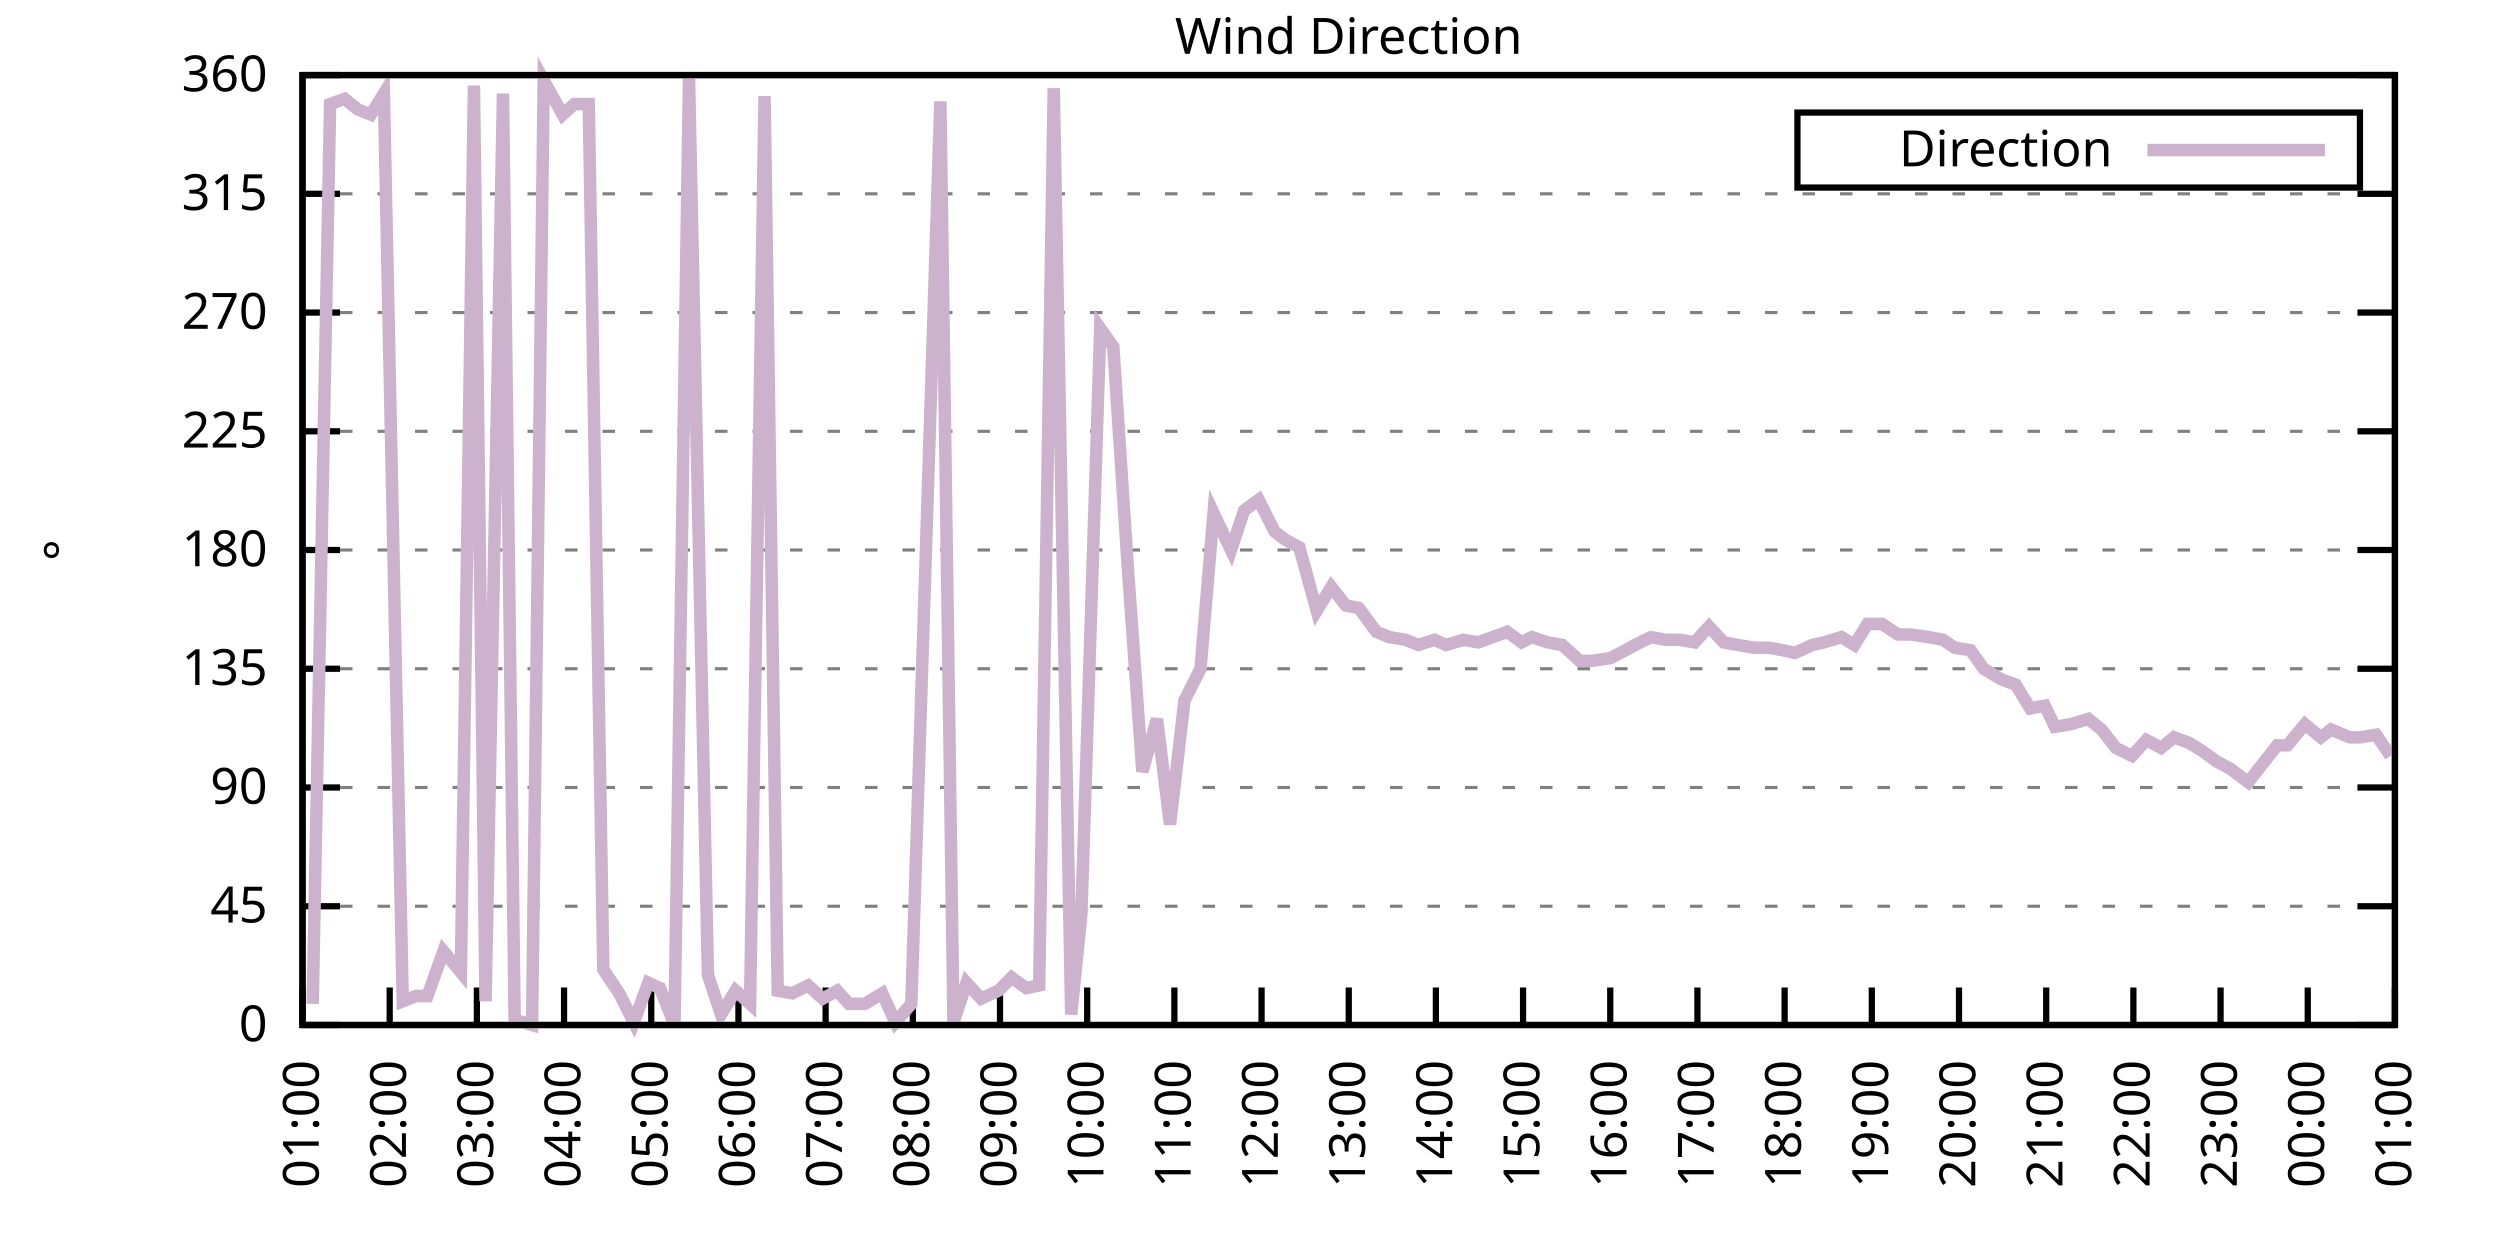
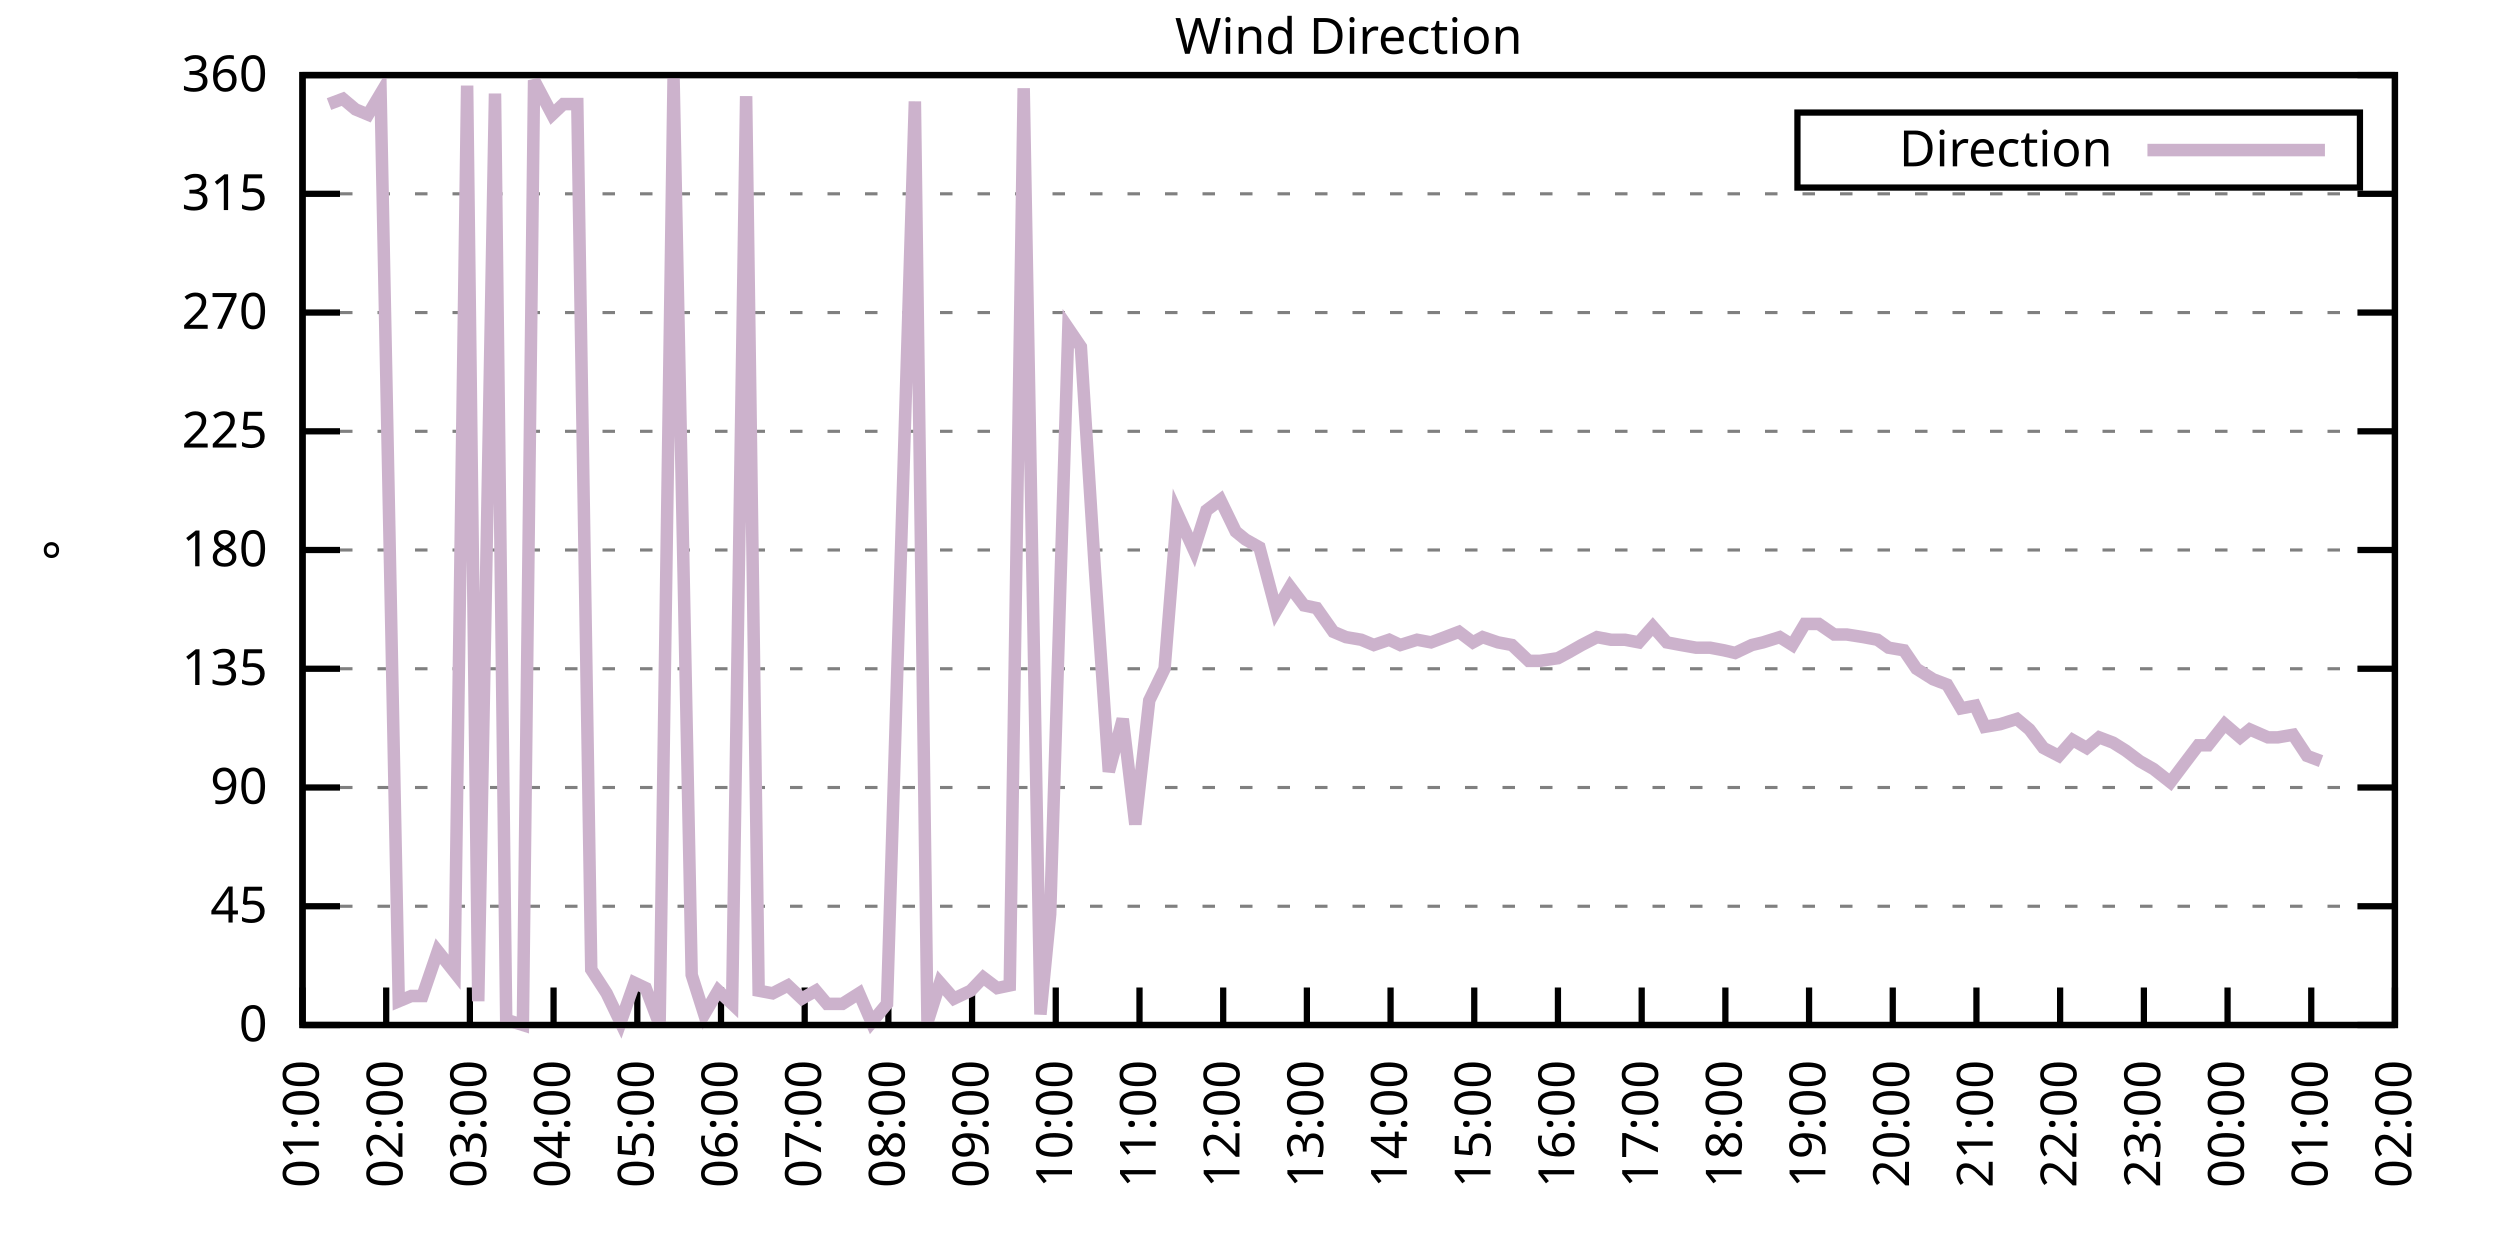
<svg xmlns="http://www.w3.org/2000/svg" xmlns:xlink="http://www.w3.org/1999/xlink" width="400" height="200" viewBox="0 0 400 200">
  <g id="gnuplot_canvas">
    <rect x="0" y="0" width="400" height="200" fill="none" />
    <defs>
      <circle id="gpDot" r="0.5" stroke-width="0.5" stroke="currentColor" />
      <path id="gpPt0" stroke-width="0.333" stroke="currentColor" d="M-1,0 h2 M0,-1 v2" />
      <path id="gpPt1" stroke-width="0.333" stroke="currentColor" d="M-1,-1 L1,1 M1,-1 L-1,1" />
      <path id="gpPt2" stroke-width="0.333" stroke="currentColor" d="M-1,0 L1,0 M0,-1 L0,1 M-1,-1 L1,1 M-1,1 L1,-1" />
      <rect id="gpPt3" stroke-width="0.333" stroke="currentColor" x="-1" y="-1" width="2" height="2" />
      <rect id="gpPt4" stroke-width="0.333" stroke="currentColor" fill="currentColor" x="-1" y="-1" width="2" height="2" />
      <circle id="gpPt5" stroke-width="0.333" stroke="currentColor" cx="0" cy="0" r="1" />
      <use xlink:href="#gpPt5" id="gpPt6" fill="currentColor" stroke="none" />
      <path id="gpPt7" stroke-width="0.333" stroke="currentColor" d="M0,-1.33 L-1.33,0.67 L1.33,0.67 z" />
      <use xlink:href="#gpPt7" id="gpPt8" fill="currentColor" stroke="none" />
      <use xlink:href="#gpPt7" id="gpPt9" stroke="currentColor" transform="rotate(180)" />
      <use xlink:href="#gpPt9" id="gpPt10" fill="currentColor" stroke="none" />
      <use xlink:href="#gpPt3" id="gpPt11" stroke="currentColor" transform="rotate(45)" />
      <use xlink:href="#gpPt11" id="gpPt12" fill="currentColor" stroke="none" />
      <path id="gpPt13" stroke-width="0.333" stroke="currentColor" d="M0,1.330 L1.265,0.411 L0.782,-1.067 L-0.782,-1.076 L-1.265,0.411 z" />
      <use xlink:href="#gpPt13" id="gpPt14" fill="currentColor" stroke="none" />
      <filter id="textbox" filterUnits="objectBoundingBox" x="0" y="0" height="1" width="1">
        <feFlood flood-color="white" flood-opacity="1" result="bgnd" />
        <feComposite in="SourceGraphic" in2="bgnd" operator="atop" />
      </filter>
      <filter id="greybox" filterUnits="objectBoundingBox" x="0" y="0" height="1" width="1">
        <feFlood flood-color="lightgrey" flood-opacity="1" result="grey" />
        <feComposite in="SourceGraphic" in2="grey" operator="atop" />
      </filter>
    </defs>
    <g fill="none" color="white" stroke="currentColor" stroke-width="1.00" stroke-linecap="butt" stroke-linejoin="miter">
</g>
    <g fill="none" color="black" stroke="currentColor" stroke-width="1.00" stroke-linecap="butt" stroke-linejoin="miter">
      <g stroke="none" shape-rendering="crispEdges">
        <polygon fill="rgb(255, 255, 255)" points="48.40,164.00 383.18,164.00 383.18,12.02 48.40,12.02 " />
      </g>
    </g>
    <g fill="none" color="black" stroke="currentColor" stroke-width="1.00" stroke-linecap="butt" stroke-linejoin="miter">
</g>
    <g fill="none" color="black" stroke="black" stroke-width="0.50" stroke-linecap="butt" stroke-linejoin="miter">
</g>
    <g fill="none" color="gray" stroke="currentColor" stroke-width="0.50" stroke-linecap="butt" stroke-linejoin="miter">
      <path stroke="gray" stroke-dasharray="2,4" class="gridline" d="M48.40,164.00 L383.19,164.00  " />
    </g>
    <g fill="none" color="gray" stroke="gray" stroke-width="1.00" stroke-linecap="butt" stroke-linejoin="miter">
</g>
    <g fill="none" color="black" stroke="currentColor" stroke-width="1.00" stroke-linecap="butt" stroke-linejoin="miter">
      <path stroke="black" d="M48.40,164.00 L54.40,164.00 M383.19,164.00 L377.19,164.00  " />
      <g transform="translate(42.80,166.60)" stroke="none" fill="black" font-family="Sans" font-size="8.00" text-anchor="end">
        <text>
          <tspan font-family="Sans"> 0</tspan>
        </text>
      </g>
    </g>
    <g fill="none" color="black" stroke="currentColor" stroke-width="1.00" stroke-linecap="butt" stroke-linejoin="miter">
</g>
    <g fill="none" color="black" stroke="black" stroke-width="0.50" stroke-linecap="butt" stroke-linejoin="miter">
</g>
    <g fill="none" color="gray" stroke="currentColor" stroke-width="0.50" stroke-linecap="butt" stroke-linejoin="miter">
      <path stroke="gray" stroke-dasharray="2,4" class="gridline" d="M48.40,145.00 L383.19,145.00  " />
    </g>
    <g fill="none" color="gray" stroke="gray" stroke-width="1.00" stroke-linecap="butt" stroke-linejoin="miter">
</g>
    <g fill="none" color="black" stroke="currentColor" stroke-width="1.00" stroke-linecap="butt" stroke-linejoin="miter">
      <path stroke="black" d="M48.40,145.00 L54.40,145.00 M383.19,145.00 L377.19,145.00  " />
      <g transform="translate(42.80,147.60)" stroke="none" fill="black" font-family="Sans" font-size="8.00" text-anchor="end">
        <text>
          <tspan font-family="Sans"> 45</tspan>
        </text>
      </g>
    </g>
    <g fill="none" color="black" stroke="currentColor" stroke-width="1.00" stroke-linecap="butt" stroke-linejoin="miter">
</g>
    <g fill="none" color="black" stroke="black" stroke-width="0.50" stroke-linecap="butt" stroke-linejoin="miter">
</g>
    <g fill="none" color="gray" stroke="currentColor" stroke-width="0.50" stroke-linecap="butt" stroke-linejoin="miter">
      <path stroke="gray" stroke-dasharray="2,4" class="gridline" d="M48.40,126.00 L383.19,126.00  " />
    </g>
    <g fill="none" color="gray" stroke="gray" stroke-width="1.00" stroke-linecap="butt" stroke-linejoin="miter">
</g>
    <g fill="none" color="black" stroke="currentColor" stroke-width="1.00" stroke-linecap="butt" stroke-linejoin="miter">
      <path stroke="black" d="M48.40,126.00 L54.40,126.00 M383.19,126.00 L377.19,126.00  " />
      <g transform="translate(42.80,128.60)" stroke="none" fill="black" font-family="Sans" font-size="8.00" text-anchor="end">
        <text>
          <tspan font-family="Sans"> 90</tspan>
        </text>
      </g>
    </g>
    <g fill="none" color="black" stroke="currentColor" stroke-width="1.00" stroke-linecap="butt" stroke-linejoin="miter">
</g>
    <g fill="none" color="black" stroke="black" stroke-width="0.50" stroke-linecap="butt" stroke-linejoin="miter">
</g>
    <g fill="none" color="gray" stroke="currentColor" stroke-width="0.50" stroke-linecap="butt" stroke-linejoin="miter">
      <path stroke="gray" stroke-dasharray="2,4" class="gridline" d="M48.40,107.00 L383.19,107.00  " />
    </g>
    <g fill="none" color="gray" stroke="gray" stroke-width="1.00" stroke-linecap="butt" stroke-linejoin="miter">
</g>
    <g fill="none" color="black" stroke="currentColor" stroke-width="1.00" stroke-linecap="butt" stroke-linejoin="miter">
      <path stroke="black" d="M48.40,107.00 L54.40,107.00 M383.19,107.00 L377.19,107.00  " />
      <g transform="translate(42.80,109.60)" stroke="none" fill="black" font-family="Sans" font-size="8.00" text-anchor="end">
        <text>
          <tspan font-family="Sans"> 135</tspan>
        </text>
      </g>
    </g>
    <g fill="none" color="black" stroke="currentColor" stroke-width="1.00" stroke-linecap="butt" stroke-linejoin="miter">
</g>
    <g fill="none" color="black" stroke="black" stroke-width="0.50" stroke-linecap="butt" stroke-linejoin="miter">
</g>
    <g fill="none" color="gray" stroke="currentColor" stroke-width="0.50" stroke-linecap="butt" stroke-linejoin="miter">
      <path stroke="gray" stroke-dasharray="2,4" class="gridline" d="M48.40,88.00 L383.19,88.00  " />
    </g>
    <g fill="none" color="gray" stroke="gray" stroke-width="1.00" stroke-linecap="butt" stroke-linejoin="miter">
</g>
    <g fill="none" color="black" stroke="currentColor" stroke-width="1.00" stroke-linecap="butt" stroke-linejoin="miter">
      <path stroke="black" d="M48.40,88.00 L54.40,88.00 M383.19,88.00 L377.19,88.00  " />
      <g transform="translate(42.80,90.60)" stroke="none" fill="black" font-family="Sans" font-size="8.00" text-anchor="end">
        <text>
          <tspan font-family="Sans"> 180</tspan>
        </text>
      </g>
    </g>
    <g fill="none" color="black" stroke="currentColor" stroke-width="1.00" stroke-linecap="butt" stroke-linejoin="miter">
</g>
    <g fill="none" color="black" stroke="black" stroke-width="0.50" stroke-linecap="butt" stroke-linejoin="miter">
</g>
    <g fill="none" color="gray" stroke="currentColor" stroke-width="0.50" stroke-linecap="butt" stroke-linejoin="miter">
      <path stroke="gray" stroke-dasharray="2,4" class="gridline" d="M48.40,69.01 L383.19,69.01  " />
    </g>
    <g fill="none" color="gray" stroke="gray" stroke-width="1.00" stroke-linecap="butt" stroke-linejoin="miter">
</g>
    <g fill="none" color="black" stroke="currentColor" stroke-width="1.00" stroke-linecap="butt" stroke-linejoin="miter">
      <path stroke="black" d="M48.40,69.01 L54.40,69.01 M383.19,69.01 L377.19,69.01  " />
      <g transform="translate(42.80,71.61)" stroke="none" fill="black" font-family="Sans" font-size="8.00" text-anchor="end">
        <text>
          <tspan font-family="Sans"> 225</tspan>
        </text>
      </g>
    </g>
    <g fill="none" color="black" stroke="currentColor" stroke-width="1.00" stroke-linecap="butt" stroke-linejoin="miter">
</g>
    <g fill="none" color="black" stroke="black" stroke-width="0.50" stroke-linecap="butt" stroke-linejoin="miter">
</g>
    <g fill="none" color="gray" stroke="currentColor" stroke-width="0.50" stroke-linecap="butt" stroke-linejoin="miter">
      <path stroke="gray" stroke-dasharray="2,4" class="gridline" d="M48.40,50.01 L383.19,50.01  " />
    </g>
    <g fill="none" color="gray" stroke="gray" stroke-width="1.00" stroke-linecap="butt" stroke-linejoin="miter">
</g>
    <g fill="none" color="black" stroke="currentColor" stroke-width="1.00" stroke-linecap="butt" stroke-linejoin="miter">
      <path stroke="black" d="M48.40,50.01 L54.40,50.01 M383.19,50.01 L377.19,50.01  " />
      <g transform="translate(42.80,52.61)" stroke="none" fill="black" font-family="Sans" font-size="8.00" text-anchor="end">
        <text>
          <tspan font-family="Sans"> 270</tspan>
        </text>
      </g>
    </g>
    <g fill="none" color="black" stroke="currentColor" stroke-width="1.00" stroke-linecap="butt" stroke-linejoin="miter">
</g>
    <g fill="none" color="black" stroke="black" stroke-width="0.50" stroke-linecap="butt" stroke-linejoin="miter">
</g>
    <g fill="none" color="gray" stroke="currentColor" stroke-width="0.50" stroke-linecap="butt" stroke-linejoin="miter">
      <path stroke="gray" stroke-dasharray="2,4" class="gridline" d="M48.40,31.01 L383.19,31.01  " />
    </g>
    <g fill="none" color="gray" stroke="gray" stroke-width="1.00" stroke-linecap="butt" stroke-linejoin="miter">
</g>
    <g fill="none" color="black" stroke="currentColor" stroke-width="1.00" stroke-linecap="butt" stroke-linejoin="miter">
      <path stroke="black" d="M48.40,31.01 L54.40,31.01 M383.19,31.01 L377.19,31.01  " />
      <g transform="translate(42.80,33.61)" stroke="none" fill="black" font-family="Sans" font-size="8.00" text-anchor="end">
        <text>
          <tspan font-family="Sans"> 315</tspan>
        </text>
      </g>
    </g>
    <g fill="none" color="black" stroke="currentColor" stroke-width="1.00" stroke-linecap="butt" stroke-linejoin="miter">
</g>
    <g fill="none" color="black" stroke="black" stroke-width="0.50" stroke-linecap="butt" stroke-linejoin="miter">
</g>
    <g fill="none" color="gray" stroke="currentColor" stroke-width="0.50" stroke-linecap="butt" stroke-linejoin="miter">
      <path stroke="gray" stroke-dasharray="2,4" class="gridline" d="M48.40,12.01 L383.19,12.01  " />
    </g>
    <g fill="none" color="gray" stroke="gray" stroke-width="1.00" stroke-linecap="butt" stroke-linejoin="miter">
</g>
    <g fill="none" color="black" stroke="currentColor" stroke-width="1.00" stroke-linecap="butt" stroke-linejoin="miter">
      <path stroke="black" d="M48.40,12.01 L54.40,12.01 M383.19,12.01 L377.19,12.01  " />
      <g transform="translate(42.80,14.61)" stroke="none" fill="black" font-family="Sans" font-size="8.00" text-anchor="end">
        <text>
          <tspan font-family="Sans"> 360</tspan>
        </text>
      </g>
    </g>
    <g fill="none" color="black" stroke="currentColor" stroke-width="1.00" stroke-linecap="butt" stroke-linejoin="miter">
      <path stroke="black" d="M48.40,164.00 L48.40,158.00  " />
      <g transform="translate(51.00,169.60) rotate(270.00)" stroke="none" fill="black" font-family="Sans" font-size="8.00" text-anchor="end">
        <text>
          <tspan font-family="Sans">01:00</tspan>
        </text>
      </g>
    </g>
    <g fill="none" color="black" stroke="currentColor" stroke-width="1.00" stroke-linecap="butt" stroke-linejoin="miter">
-       <path stroke="black" d="M62.35,164.00 L62.35,158.00  " />
-       <g transform="translate(64.95,169.60) rotate(270.00)" stroke="none" fill="black" font-family="Sans" font-size="8.00" text-anchor="end">
+       <path stroke="black" d="M61.79,164.00 L61.79,158.00  " />
+       <g transform="translate(64.39,169.60) rotate(270.00)" stroke="none" fill="black" font-family="Sans" font-size="8.00" text-anchor="end">
        <text>
          <tspan font-family="Sans">02:00</tspan>
        </text>
      </g>
    </g>
    <g fill="none" color="black" stroke="currentColor" stroke-width="1.00" stroke-linecap="butt" stroke-linejoin="miter">
-       <path stroke="black" d="M76.30,164.00 L76.30,158.00  " />
-       <g transform="translate(78.90,169.60) rotate(270.00)" stroke="none" fill="black" font-family="Sans" font-size="8.00" text-anchor="end">
+       <path stroke="black" d="M75.18,164.00 L75.18,158.00  " />
+       <g transform="translate(77.78,169.60) rotate(270.00)" stroke="none" fill="black" font-family="Sans" font-size="8.00" text-anchor="end">
        <text>
          <tspan font-family="Sans">03:00</tspan>
        </text>
      </g>
    </g>
    <g fill="none" color="black" stroke="currentColor" stroke-width="1.00" stroke-linecap="butt" stroke-linejoin="miter">
-       <path stroke="black" d="M90.25,164.00 L90.25,158.00  " />
-       <g transform="translate(92.85,169.60) rotate(270.00)" stroke="none" fill="black" font-family="Sans" font-size="8.00" text-anchor="end">
+       <path stroke="black" d="M88.57,164.00 L88.57,158.00  " />
+       <g transform="translate(91.17,169.60) rotate(270.00)" stroke="none" fill="black" font-family="Sans" font-size="8.00" text-anchor="end">
        <text>
          <tspan font-family="Sans">04:00</tspan>
        </text>
      </g>
    </g>
    <g fill="none" color="black" stroke="currentColor" stroke-width="1.00" stroke-linecap="butt" stroke-linejoin="miter">
-       <path stroke="black" d="M104.20,164.00 L104.20,158.00  " />
-       <g transform="translate(106.80,169.60) rotate(270.00)" stroke="none" fill="black" font-family="Sans" font-size="8.00" text-anchor="end">
+       <path stroke="black" d="M101.97,164.00 L101.97,158.00  " />
+       <g transform="translate(104.57,169.60) rotate(270.00)" stroke="none" fill="black" font-family="Sans" font-size="8.00" text-anchor="end">
        <text>
          <tspan font-family="Sans">05:00</tspan>
        </text>
      </g>
    </g>
    <g fill="none" color="black" stroke="currentColor" stroke-width="1.00" stroke-linecap="butt" stroke-linejoin="miter">
-       <path stroke="black" d="M118.15,164.00 L118.15,158.00  " />
-       <g transform="translate(120.75,169.60) rotate(270.00)" stroke="none" fill="black" font-family="Sans" font-size="8.00" text-anchor="end">
+       <path stroke="black" d="M115.36,164.00 L115.36,158.00  " />
+       <g transform="translate(117.96,169.60) rotate(270.00)" stroke="none" fill="black" font-family="Sans" font-size="8.00" text-anchor="end">
        <text>
          <tspan font-family="Sans">06:00</tspan>
        </text>
      </g>
    </g>
    <g fill="none" color="black" stroke="currentColor" stroke-width="1.00" stroke-linecap="butt" stroke-linejoin="miter">
-       <path stroke="black" d="M132.10,164.00 L132.10,158.00  " />
-       <g transform="translate(134.70,169.60) rotate(270.00)" stroke="none" fill="black" font-family="Sans" font-size="8.00" text-anchor="end">
+       <path stroke="black" d="M128.75,164.00 L128.75,158.00  " />
+       <g transform="translate(131.35,169.60) rotate(270.00)" stroke="none" fill="black" font-family="Sans" font-size="8.00" text-anchor="end">
        <text>
          <tspan font-family="Sans">07:00</tspan>
        </text>
      </g>
    </g>
    <g fill="none" color="black" stroke="currentColor" stroke-width="1.00" stroke-linecap="butt" stroke-linejoin="miter">
-       <path stroke="black" d="M146.05,164.00 L146.05,158.00  " />
-       <g transform="translate(148.65,169.60) rotate(270.00)" stroke="none" fill="black" font-family="Sans" font-size="8.00" text-anchor="end">
+       <path stroke="black" d="M142.14,164.00 L142.14,158.00  " />
+       <g transform="translate(144.74,169.60) rotate(270.00)" stroke="none" fill="black" font-family="Sans" font-size="8.00" text-anchor="end">
        <text>
          <tspan font-family="Sans">08:00</tspan>
        </text>
      </g>
    </g>
    <g fill="none" color="black" stroke="currentColor" stroke-width="1.00" stroke-linecap="butt" stroke-linejoin="miter">
-       <path stroke="black" d="M160.00,164.00 L160.00,158.00  " />
-       <g transform="translate(162.60,169.60) rotate(270.00)" stroke="none" fill="black" font-family="Sans" font-size="8.00" text-anchor="end">
+       <path stroke="black" d="M155.53,164.00 L155.53,158.00  " />
+       <g transform="translate(158.13,169.60) rotate(270.00)" stroke="none" fill="black" font-family="Sans" font-size="8.00" text-anchor="end">
        <text>
          <tspan font-family="Sans">09:00</tspan>
        </text>
      </g>
    </g>
    <g fill="none" color="black" stroke="currentColor" stroke-width="1.00" stroke-linecap="butt" stroke-linejoin="miter">
-       <path stroke="black" d="M173.95,164.00 L173.95,158.00  " />
-       <g transform="translate(176.55,169.60) rotate(270.00)" stroke="none" fill="black" font-family="Sans" font-size="8.00" text-anchor="end">
+       <path stroke="black" d="M168.92,164.00 L168.92,158.00  " />
+       <g transform="translate(171.52,169.60) rotate(270.00)" stroke="none" fill="black" font-family="Sans" font-size="8.00" text-anchor="end">
        <text>
          <tspan font-family="Sans">10:00</tspan>
        </text>
      </g>
    </g>
    <g fill="none" color="black" stroke="currentColor" stroke-width="1.00" stroke-linecap="butt" stroke-linejoin="miter">
-       <path stroke="black" d="M187.90,164.00 L187.90,158.00  " />
-       <g transform="translate(190.50,169.60) rotate(270.00)" stroke="none" fill="black" font-family="Sans" font-size="8.00" text-anchor="end">
+       <path stroke="black" d="M182.32,164.00 L182.32,158.00  " />
+       <g transform="translate(184.92,169.60) rotate(270.00)" stroke="none" fill="black" font-family="Sans" font-size="8.00" text-anchor="end">
        <text>
          <tspan font-family="Sans">11:00</tspan>
        </text>
      </g>
    </g>
    <g fill="none" color="black" stroke="currentColor" stroke-width="1.00" stroke-linecap="butt" stroke-linejoin="miter">
-       <path stroke="black" d="M201.85,164.00 L201.85,158.00  " />
-       <g transform="translate(204.45,169.60) rotate(270.00)" stroke="none" fill="black" font-family="Sans" font-size="8.00" text-anchor="end">
+       <path stroke="black" d="M195.71,164.00 L195.71,158.00  " />
+       <g transform="translate(198.31,169.60) rotate(270.00)" stroke="none" fill="black" font-family="Sans" font-size="8.00" text-anchor="end">
        <text>
          <tspan font-family="Sans">12:00</tspan>
        </text>
      </g>
    </g>
    <g fill="none" color="black" stroke="currentColor" stroke-width="1.00" stroke-linecap="butt" stroke-linejoin="miter">
-       <path stroke="black" d="M215.80,164.00 L215.80,158.00  " />
-       <g transform="translate(218.40,169.60) rotate(270.00)" stroke="none" fill="black" font-family="Sans" font-size="8.00" text-anchor="end">
+       <path stroke="black" d="M209.10,164.00 L209.10,158.00  " />
+       <g transform="translate(211.70,169.60) rotate(270.00)" stroke="none" fill="black" font-family="Sans" font-size="8.00" text-anchor="end">
        <text>
          <tspan font-family="Sans">13:00</tspan>
        </text>
      </g>
    </g>
    <g fill="none" color="black" stroke="currentColor" stroke-width="1.00" stroke-linecap="butt" stroke-linejoin="miter">
-       <path stroke="black" d="M229.74,164.00 L229.74,158.00  " />
-       <g transform="translate(232.34,169.60) rotate(270.00)" stroke="none" fill="black" font-family="Sans" font-size="8.00" text-anchor="end">
+       <path stroke="black" d="M222.49,164.00 L222.49,158.00  " />
+       <g transform="translate(225.09,169.60) rotate(270.00)" stroke="none" fill="black" font-family="Sans" font-size="8.00" text-anchor="end">
        <text>
          <tspan font-family="Sans">14:00</tspan>
        </text>
      </g>
    </g>
    <g fill="none" color="black" stroke="currentColor" stroke-width="1.00" stroke-linecap="butt" stroke-linejoin="miter">
-       <path stroke="black" d="M243.69,164.00 L243.69,158.00  " />
-       <g transform="translate(246.29,169.60) rotate(270.00)" stroke="none" fill="black" font-family="Sans" font-size="8.00" text-anchor="end">
+       <path stroke="black" d="M235.88,164.00 L235.88,158.00  " />
+       <g transform="translate(238.48,169.60) rotate(270.00)" stroke="none" fill="black" font-family="Sans" font-size="8.00" text-anchor="end">
        <text>
          <tspan font-family="Sans">15:00</tspan>
        </text>
      </g>
    </g>
    <g fill="none" color="black" stroke="currentColor" stroke-width="1.00" stroke-linecap="butt" stroke-linejoin="miter">
-       <path stroke="black" d="M257.64,164.00 L257.64,158.00  " />
-       <g transform="translate(260.24,169.60) rotate(270.00)" stroke="none" fill="black" font-family="Sans" font-size="8.00" text-anchor="end">
+       <path stroke="black" d="M249.27,164.00 L249.27,158.00  " />
+       <g transform="translate(251.87,169.60) rotate(270.00)" stroke="none" fill="black" font-family="Sans" font-size="8.00" text-anchor="end">
        <text>
          <tspan font-family="Sans">16:00</tspan>
        </text>
      </g>
    </g>
    <g fill="none" color="black" stroke="currentColor" stroke-width="1.00" stroke-linecap="butt" stroke-linejoin="miter">
-       <path stroke="black" d="M271.59,164.00 L271.59,158.00  " />
-       <g transform="translate(274.19,169.60) rotate(270.00)" stroke="none" fill="black" font-family="Sans" font-size="8.00" text-anchor="end">
+       <path stroke="black" d="M262.67,164.00 L262.67,158.00  " />
+       <g transform="translate(265.27,169.60) rotate(270.00)" stroke="none" fill="black" font-family="Sans" font-size="8.00" text-anchor="end">
        <text>
          <tspan font-family="Sans">17:00</tspan>
        </text>
      </g>
    </g>
    <g fill="none" color="black" stroke="currentColor" stroke-width="1.00" stroke-linecap="butt" stroke-linejoin="miter">
-       <path stroke="black" d="M285.54,164.00 L285.54,158.00  " />
-       <g transform="translate(288.14,169.60) rotate(270.00)" stroke="none" fill="black" font-family="Sans" font-size="8.00" text-anchor="end">
+       <path stroke="black" d="M276.06,164.00 L276.06,158.00  " />
+       <g transform="translate(278.66,169.60) rotate(270.00)" stroke="none" fill="black" font-family="Sans" font-size="8.00" text-anchor="end">
        <text>
          <tspan font-family="Sans">18:00</tspan>
        </text>
      </g>
    </g>
    <g fill="none" color="black" stroke="currentColor" stroke-width="1.00" stroke-linecap="butt" stroke-linejoin="miter">
-       <path stroke="black" d="M299.49,164.00 L299.49,158.00  " />
-       <g transform="translate(302.09,169.60) rotate(270.00)" stroke="none" fill="black" font-family="Sans" font-size="8.00" text-anchor="end">
+       <path stroke="black" d="M289.45,164.00 L289.45,158.00  " />
+       <g transform="translate(292.05,169.60) rotate(270.00)" stroke="none" fill="black" font-family="Sans" font-size="8.00" text-anchor="end">
        <text>
          <tspan font-family="Sans">19:00</tspan>
        </text>
      </g>
    </g>
    <g fill="none" color="black" stroke="currentColor" stroke-width="1.00" stroke-linecap="butt" stroke-linejoin="miter">
-       <path stroke="black" d="M313.44,164.00 L313.44,158.00  " />
-       <g transform="translate(316.04,169.60) rotate(270.00)" stroke="none" fill="black" font-family="Sans" font-size="8.00" text-anchor="end">
+       <path stroke="black" d="M302.84,164.00 L302.84,158.00  " />
+       <g transform="translate(305.44,169.60) rotate(270.00)" stroke="none" fill="black" font-family="Sans" font-size="8.00" text-anchor="end">
        <text>
          <tspan font-family="Sans">20:00</tspan>
        </text>
      </g>
    </g>
    <g fill="none" color="black" stroke="currentColor" stroke-width="1.00" stroke-linecap="butt" stroke-linejoin="miter">
-       <path stroke="black" d="M327.39,164.00 L327.39,158.00  " />
-       <g transform="translate(329.99,169.60) rotate(270.00)" stroke="none" fill="black" font-family="Sans" font-size="8.00" text-anchor="end">
+       <path stroke="black" d="M316.23,164.00 L316.23,158.00  " />
+       <g transform="translate(318.83,169.60) rotate(270.00)" stroke="none" fill="black" font-family="Sans" font-size="8.00" text-anchor="end">
        <text>
          <tspan font-family="Sans">21:00</tspan>
        </text>
      </g>
    </g>
    <g fill="none" color="black" stroke="currentColor" stroke-width="1.00" stroke-linecap="butt" stroke-linejoin="miter">
-       <path stroke="black" d="M341.34,164.00 L341.34,158.00  " />
-       <g transform="translate(343.94,169.60) rotate(270.00)" stroke="none" fill="black" font-family="Sans" font-size="8.00" text-anchor="end">
+       <path stroke="black" d="M329.62,164.00 L329.62,158.00  " />
+       <g transform="translate(332.22,169.60) rotate(270.00)" stroke="none" fill="black" font-family="Sans" font-size="8.00" text-anchor="end">
        <text>
          <tspan font-family="Sans">22:00</tspan>
        </text>
      </g>
    </g>
    <g fill="none" color="black" stroke="currentColor" stroke-width="1.00" stroke-linecap="butt" stroke-linejoin="miter">
-       <path stroke="black" d="M355.29,164.00 L355.29,158.00  " />
-       <g transform="translate(357.89,169.60) rotate(270.00)" stroke="none" fill="black" font-family="Sans" font-size="8.00" text-anchor="end">
+       <path stroke="black" d="M343.02,164.00 L343.02,158.00  " />
+       <g transform="translate(345.62,169.60) rotate(270.00)" stroke="none" fill="black" font-family="Sans" font-size="8.00" text-anchor="end">
        <text>
          <tspan font-family="Sans">23:00</tspan>
        </text>
      </g>
    </g>
    <g fill="none" color="black" stroke="currentColor" stroke-width="1.00" stroke-linecap="butt" stroke-linejoin="miter">
-       <path stroke="black" d="M369.24,164.00 L369.24,158.00  " />
-       <g transform="translate(371.84,169.60) rotate(270.00)" stroke="none" fill="black" font-family="Sans" font-size="8.00" text-anchor="end">
+       <path stroke="black" d="M356.41,164.00 L356.41,158.00  " />
+       <g transform="translate(359.01,169.60) rotate(270.00)" stroke="none" fill="black" font-family="Sans" font-size="8.00" text-anchor="end">
        <text>
          <tspan font-family="Sans">00:00</tspan>
+         </text>
+       </g>
+     </g>
+     <g fill="none" color="black" stroke="currentColor" stroke-width="1.00" stroke-linecap="butt" stroke-linejoin="miter">
+       <path stroke="black" d="M369.80,164.00 L369.80,158.00  " />
+       <g transform="translate(372.40,169.60) rotate(270.00)" stroke="none" fill="black" font-family="Sans" font-size="8.00" text-anchor="end">
+         <text>
+           <tspan font-family="Sans">01:00</tspan>
        </text>
      </g>
    </g>
    <g fill="none" color="black" stroke="currentColor" stroke-width="1.00" stroke-linecap="butt" stroke-linejoin="miter">
      <path stroke="black" d="M383.19,164.00 L383.19,158.00  " />
      <g transform="translate(385.79,169.60) rotate(270.00)" stroke="none" fill="black" font-family="Sans" font-size="8.00" text-anchor="end">
        <text>
-           <tspan font-family="Sans">01:00</tspan>
+           <tspan font-family="Sans">02:00</tspan>
        </text>
      </g>
    </g>
    <g fill="none" color="black" stroke="currentColor" stroke-width="1.00" stroke-linecap="butt" stroke-linejoin="miter">
</g>
    <g fill="none" color="black" stroke="currentColor" stroke-width="1.00" stroke-linecap="butt" stroke-linejoin="miter">
      <path stroke="black" d="M48.40,12.01 L48.40,164.00 L383.19,164.00 L383.19,12.01 L48.40,12.01 Z  " />
    </g>
    <g fill="none" color="black" stroke="currentColor" stroke-width="1.00" stroke-linecap="butt" stroke-linejoin="miter">
</g>
    <g fill="none" color="black" stroke="currentColor" stroke-width="1.00" stroke-linecap="butt" stroke-linejoin="miter">
      <path stroke="black" d="M287.59,30.01 L287.59,18.01 L377.59,18.01 L377.59,30.01 L287.59,30.01 Z  " />
    </g>
    <g id="Wind_direction_plot_1">
      <g fill="none" color="white" stroke="black" stroke-width="2.00" stroke-linecap="butt" stroke-linejoin="miter">
</g>
      <g fill="none" color="black" stroke="currentColor" stroke-width="2.00" stroke-linecap="butt" stroke-linejoin="miter">
        <g transform="translate(337.99,26.61)" stroke="none" fill="black" font-family="Sans" font-size="8.00" text-anchor="end">
          <text>
            <tspan font-family="Sans">Direction</tspan>
          </text>
        </g>
      </g>
      <g fill="none" color="black" stroke="currentColor" stroke-width="2.00" stroke-linecap="butt" stroke-linejoin="miter">
-         <path stroke="rgb(204, 178, 204)" d="M343.59,24.01 L371.99,24.01 M50.03,160.62 L52.82,16.65 L55.14,15.81 L57.23,17.50 L59.33,18.34 L61.42,14.97   L64.44,160.20 L66.53,159.36 L68.39,159.36 L70.95,152.18 L73.74,155.56 L75.83,13.70 L77.69,160.20 L80.48,14.97   L82.34,163.16 L85.13,164.00 L86.99,12.85 L90.02,18.34 L91.88,16.65 L94.20,16.65 L96.53,155.13 L99.08,158.93   L101.41,163.58 L103.73,157.24 L105.59,158.09 L107.92,164.00 L110.24,12.43 L113.27,155.98 L115.36,162.31 L117.68,158.51   L120.01,160.62 L122.33,15.39 L124.43,158.51 L126.75,158.93 L129.31,157.67 L131.63,159.78 L133.96,158.51 L135.82,160.62   L138.37,160.62 L141.16,158.93 L143.26,163.58 L145.81,160.62 L150.46,16.23 L152.56,163.58 L154.65,157.24 L156.97,159.78   L159.76,158.51 L161.86,156.40 L164.18,158.09 L166.27,157.67 L168.60,14.12 L171.39,162.31 L173.02,146.27 L176.04,52.54   L178.13,55.50 L180.46,90.96 L182.78,123.47 L185.11,115.03 L187.20,131.91 L189.52,112.07 L192.08,107.00 L194.17,82.09   L196.96,88.00 L199.06,81.67 L201.38,79.98 L203.94,85.05 L205.57,86.32 L207.89,87.58 L210.68,97.72 L213.01,93.92   L215.33,96.87 L217.42,97.29 L220.21,101.09 L222.30,101.94 L224.86,102.36 L226.95,103.20 L229.51,102.36 L231.37,103.20   L234.16,102.36 L236.49,102.78 L238.81,101.94 L241.14,101.09 L243.46,102.78 L245.09,101.94 L247.65,102.78 L249.97,103.20   L252.76,105.74 L254.62,105.74 L257.64,105.31 L259.27,104.47 L261.60,103.20 L264.15,101.94 L266.48,102.36 L268.80,102.36   L271.13,102.78 L273.45,100.25 L275.78,102.78 L278.10,103.20 L280.66,103.63 L282.99,103.63 L285.31,104.05 L287.17,104.47   L289.96,103.20 L291.82,102.78 L294.61,101.94 L296.70,103.20 L298.80,99.83 L301.12,99.83 L303.68,101.52 L305.77,101.52   L308.56,101.94 L310.88,102.36 L312.74,103.63 L315.30,104.05 L317.39,107.00 L320.18,108.69 L322.51,109.54 L324.83,113.34   L327.16,112.91 L328.79,116.29 L331.34,115.87 L334.13,115.03 L336.23,116.71 L338.55,119.67 L341.11,120.94 L343.43,118.40   L345.76,119.67 L347.85,117.98 L350.18,118.83 L352.27,120.09 L354.59,121.78 L356.92,123.05 L359.71,125.16 L362.03,122.20   L364.36,119.25 L365.99,119.25 L368.78,115.87 L371.33,117.98 L372.96,116.71 L375.98,117.98 L377.61,117.98 L380.17,117.56   L382.49,120.94  " />
+         <path stroke="rgb(204, 178, 204)" d="M343.59,24.01 L371.99,24.01 M52.64,16.65 L54.87,15.81 L56.88,17.50 L58.89,18.34 L60.90,14.97 L63.80,160.20   L65.81,159.36 L67.59,159.36 L70.05,152.18 L72.73,155.56 L74.74,13.70 L76.52,160.20 L79.20,14.97 L80.99,163.16   L83.66,164.00 L85.45,12.85 L88.35,18.34 L90.14,16.65 L92.37,16.65 L94.60,155.13 L97.06,158.93 L99.29,163.58   L101.52,157.24 L103.31,158.09 L105.54,164.00 L107.77,12.43 L110.67,155.98 L112.68,162.31 L114.91,158.51 L117.14,160.62   L119.38,15.39 L121.38,158.51 L123.62,158.93 L126.07,157.67 L128.30,159.78 L130.54,158.51 L132.32,160.62 L134.78,160.62   L137.45,158.93 L139.46,163.58 L141.92,160.62 L146.38,16.23 L148.39,163.58 L150.40,157.24 L152.63,159.78 L155.31,158.51   L157.32,156.40 L159.55,158.09 L161.56,157.67 L163.79,14.12 L166.47,162.31 L168.03,146.27 L170.93,52.54 L172.94,55.50   L175.17,90.96 L177.41,123.47 L179.64,115.03 L181.65,131.91 L183.88,112.07 L186.33,107.00 L188.34,82.09 L191.02,88.00   L193.03,81.67 L195.26,79.98 L197.72,85.05 L199.28,86.32 L201.51,87.58 L204.19,97.72 L206.42,93.92 L208.65,96.87   L210.66,97.29 L213.34,101.09 L215.35,101.94 L217.80,102.36 L219.81,103.20 L222.27,102.36 L224.05,103.20 L226.73,102.36   L228.96,102.78 L231.20,101.94 L233.43,101.09 L235.66,102.78 L237.22,101.94 L239.68,102.78 L241.91,103.20 L244.59,105.74   L246.37,105.74 L249.27,105.31 L250.84,104.47 L253.07,103.20 L255.52,101.94 L257.76,102.36 L259.99,102.36 L262.22,102.78   L264.45,100.25 L266.68,102.78 L268.92,103.20 L271.37,103.63 L273.60,103.63 L275.83,104.05 L277.62,104.47 L280.30,103.20   L282.08,102.78 L284.76,101.94 L286.77,103.20 L288.78,99.83 L291.01,99.83 L293.47,101.52 L295.48,101.52 L298.15,101.94   L300.39,102.36 L302.17,103.63 L304.63,104.05 L306.63,107.00 L309.31,108.69 L311.54,109.54 L313.78,113.34 L316.01,112.91   L317.57,116.29 L320.03,115.87 L322.70,115.03 L324.71,116.71 L326.95,119.67 L329.40,120.94 L331.63,118.40 L333.86,119.67   L335.87,117.98 L338.10,118.83 L340.11,120.09 L342.35,121.78 L344.58,123.05 L347.26,125.16 L349.49,122.20 L351.72,119.25   L353.28,119.25 L355.96,115.87 L358.42,117.98 L359.98,116.71 L362.88,117.98 L364.44,117.98 L366.90,117.56 L369.13,120.94   L371.36,121.78  " />
      </g>
    </g>
    <g fill="none" color="black" stroke="currentColor" stroke-width="2.00" stroke-linecap="butt" stroke-linejoin="miter">
</g>
    <g fill="none" color="black" stroke="black" stroke-width="1.00" stroke-linecap="butt" stroke-linejoin="miter">
</g>
    <g fill="none" color="black" stroke="currentColor" stroke-width="1.00" stroke-linecap="butt" stroke-linejoin="miter">
      <path stroke="black" d="M48.40,12.01 L48.40,164.00 L383.19,164.00 L383.19,12.01 L48.40,12.01 Z  " />
      <g transform="translate(12.80,88.01) rotate(270.00)" stroke="none" fill="black" font-family="Sans" font-size="8.00" text-anchor="middle">
        <text>
          <tspan font-family="Sans">°</tspan>
        </text>
      </g>
    </g>
    <g fill="none" color="black" stroke="currentColor" stroke-width="1.00" stroke-linecap="butt" stroke-linejoin="miter">
</g>
    <g fill="none" color="black" stroke="currentColor" stroke-width="1.00" stroke-linecap="butt" stroke-linejoin="miter">
      <g transform="translate(215.79,8.61)" stroke="none" fill="black" font-family="Sans" font-size="8.00" text-anchor="middle">
        <text>
          <tspan font-family="Sans">Wind Direction</tspan>
        </text>
      </g>
    </g>
    <g fill="none" color="black" stroke="currentColor" stroke-width="1.00" stroke-linecap="butt" stroke-linejoin="miter">
</g>
  </g>
</svg>
